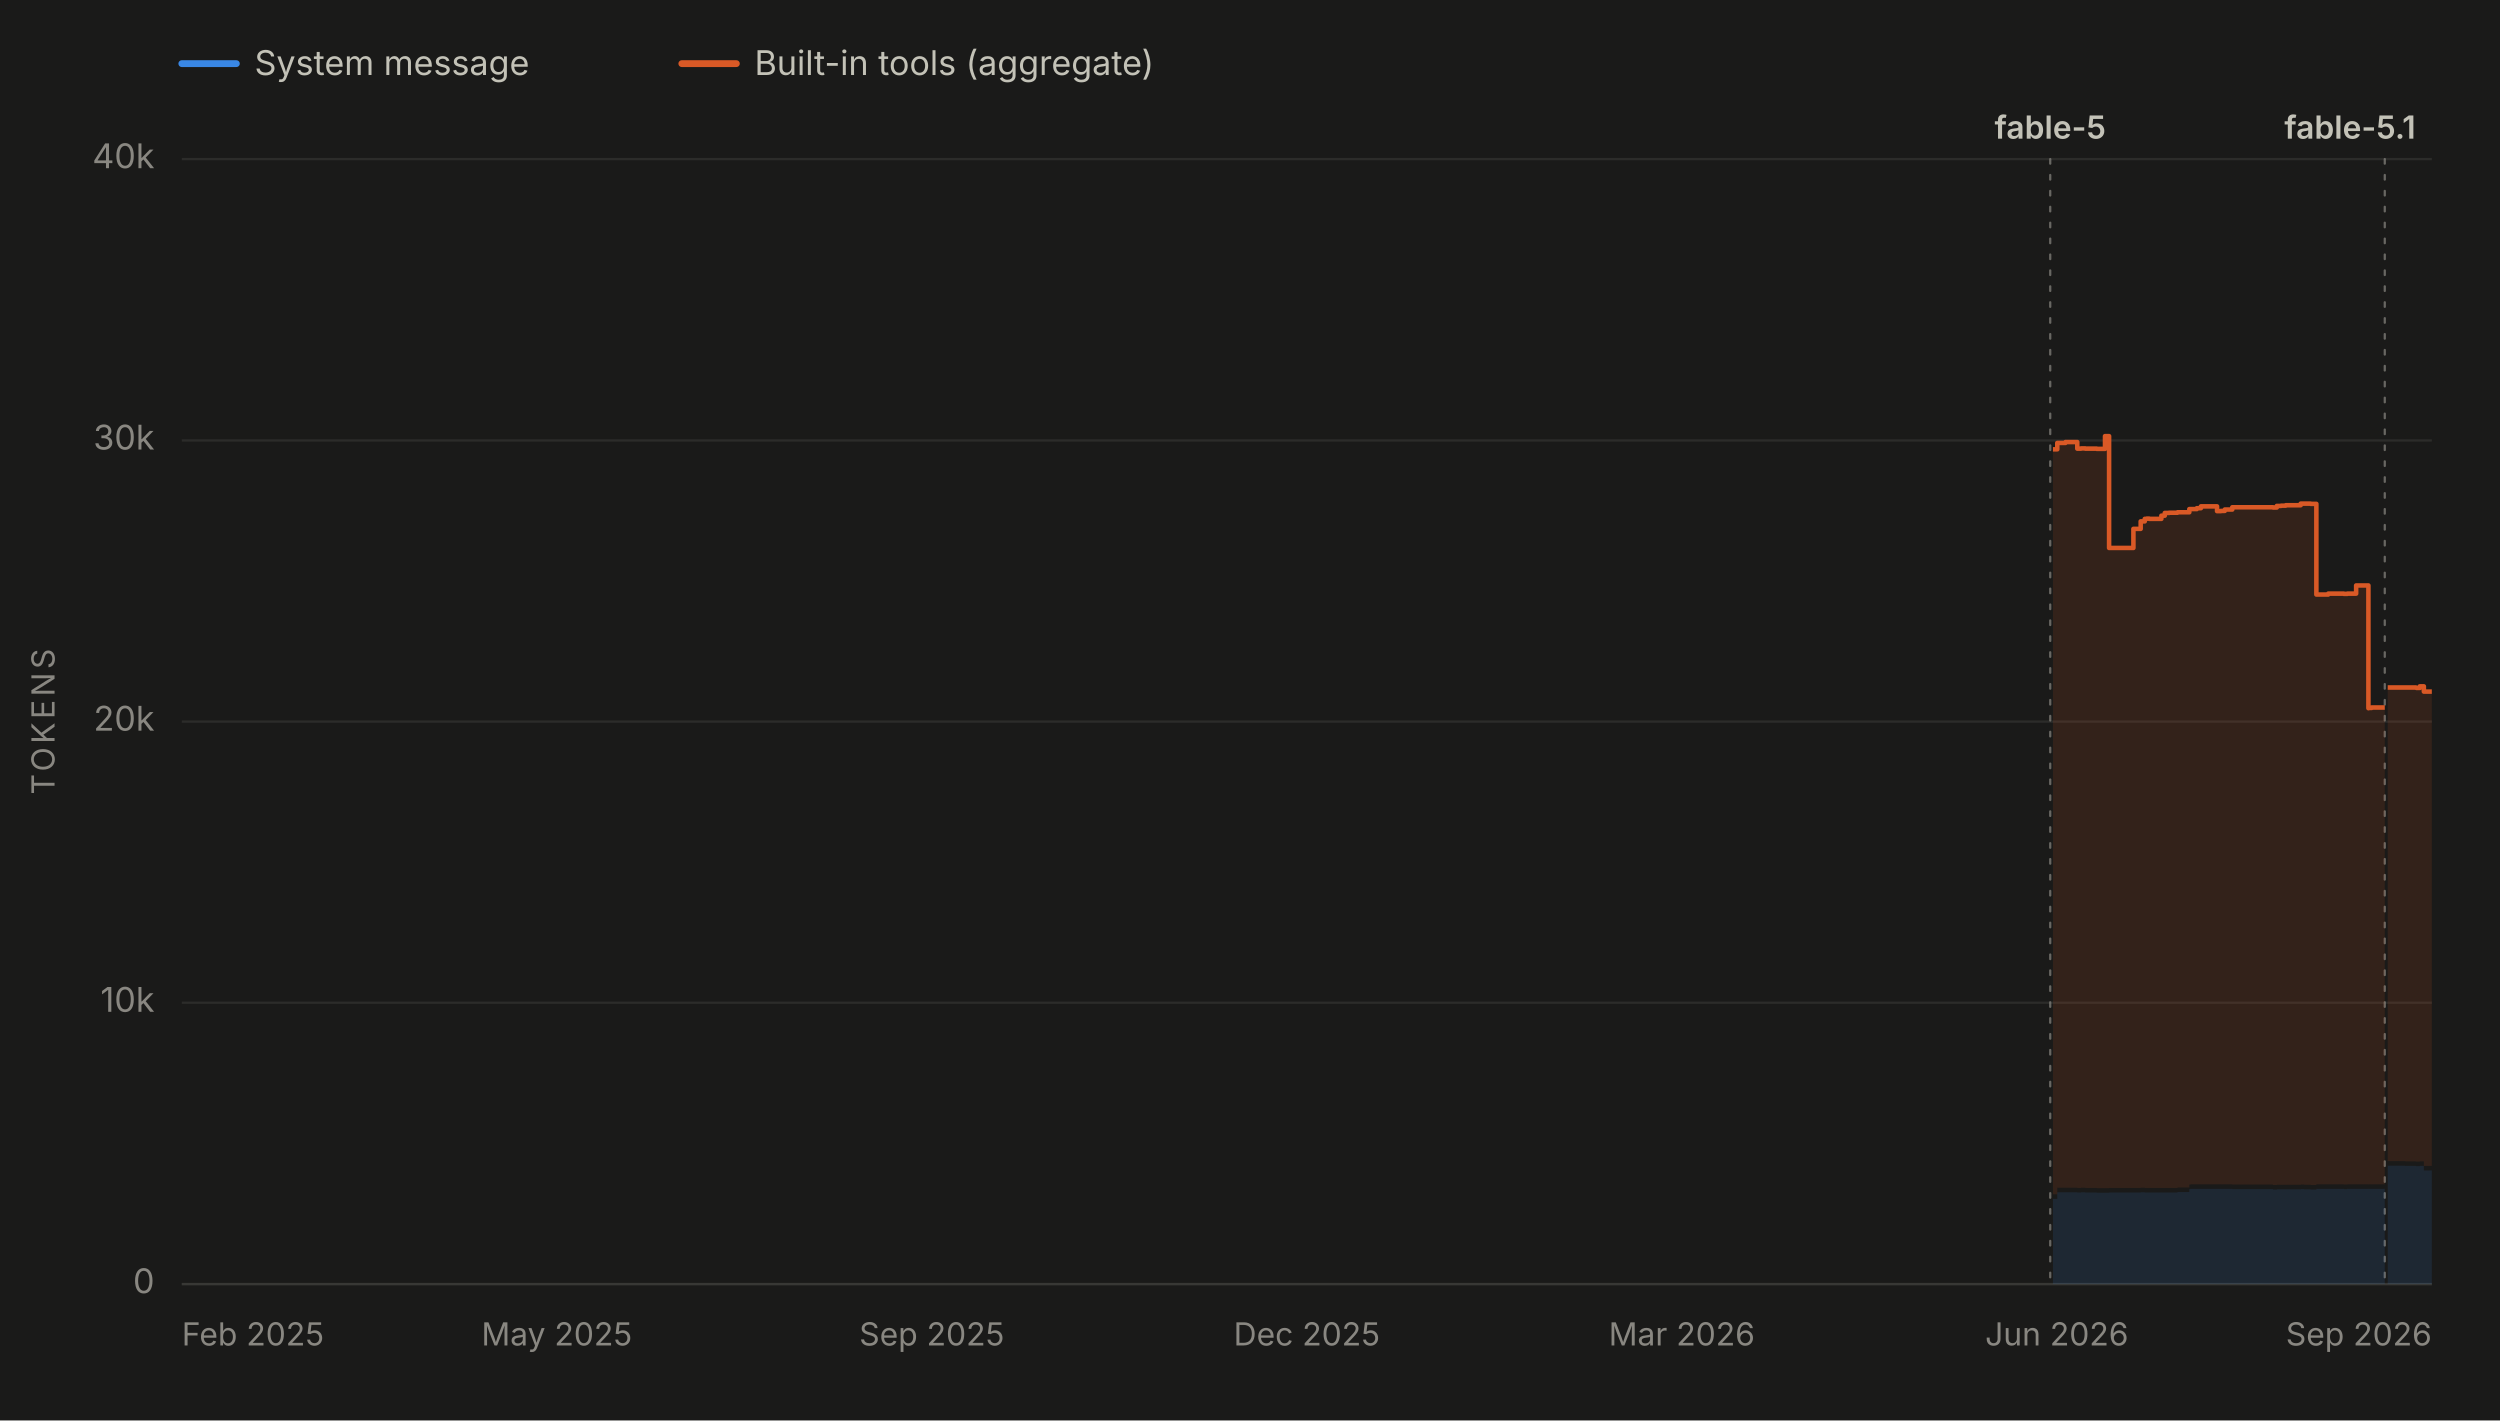
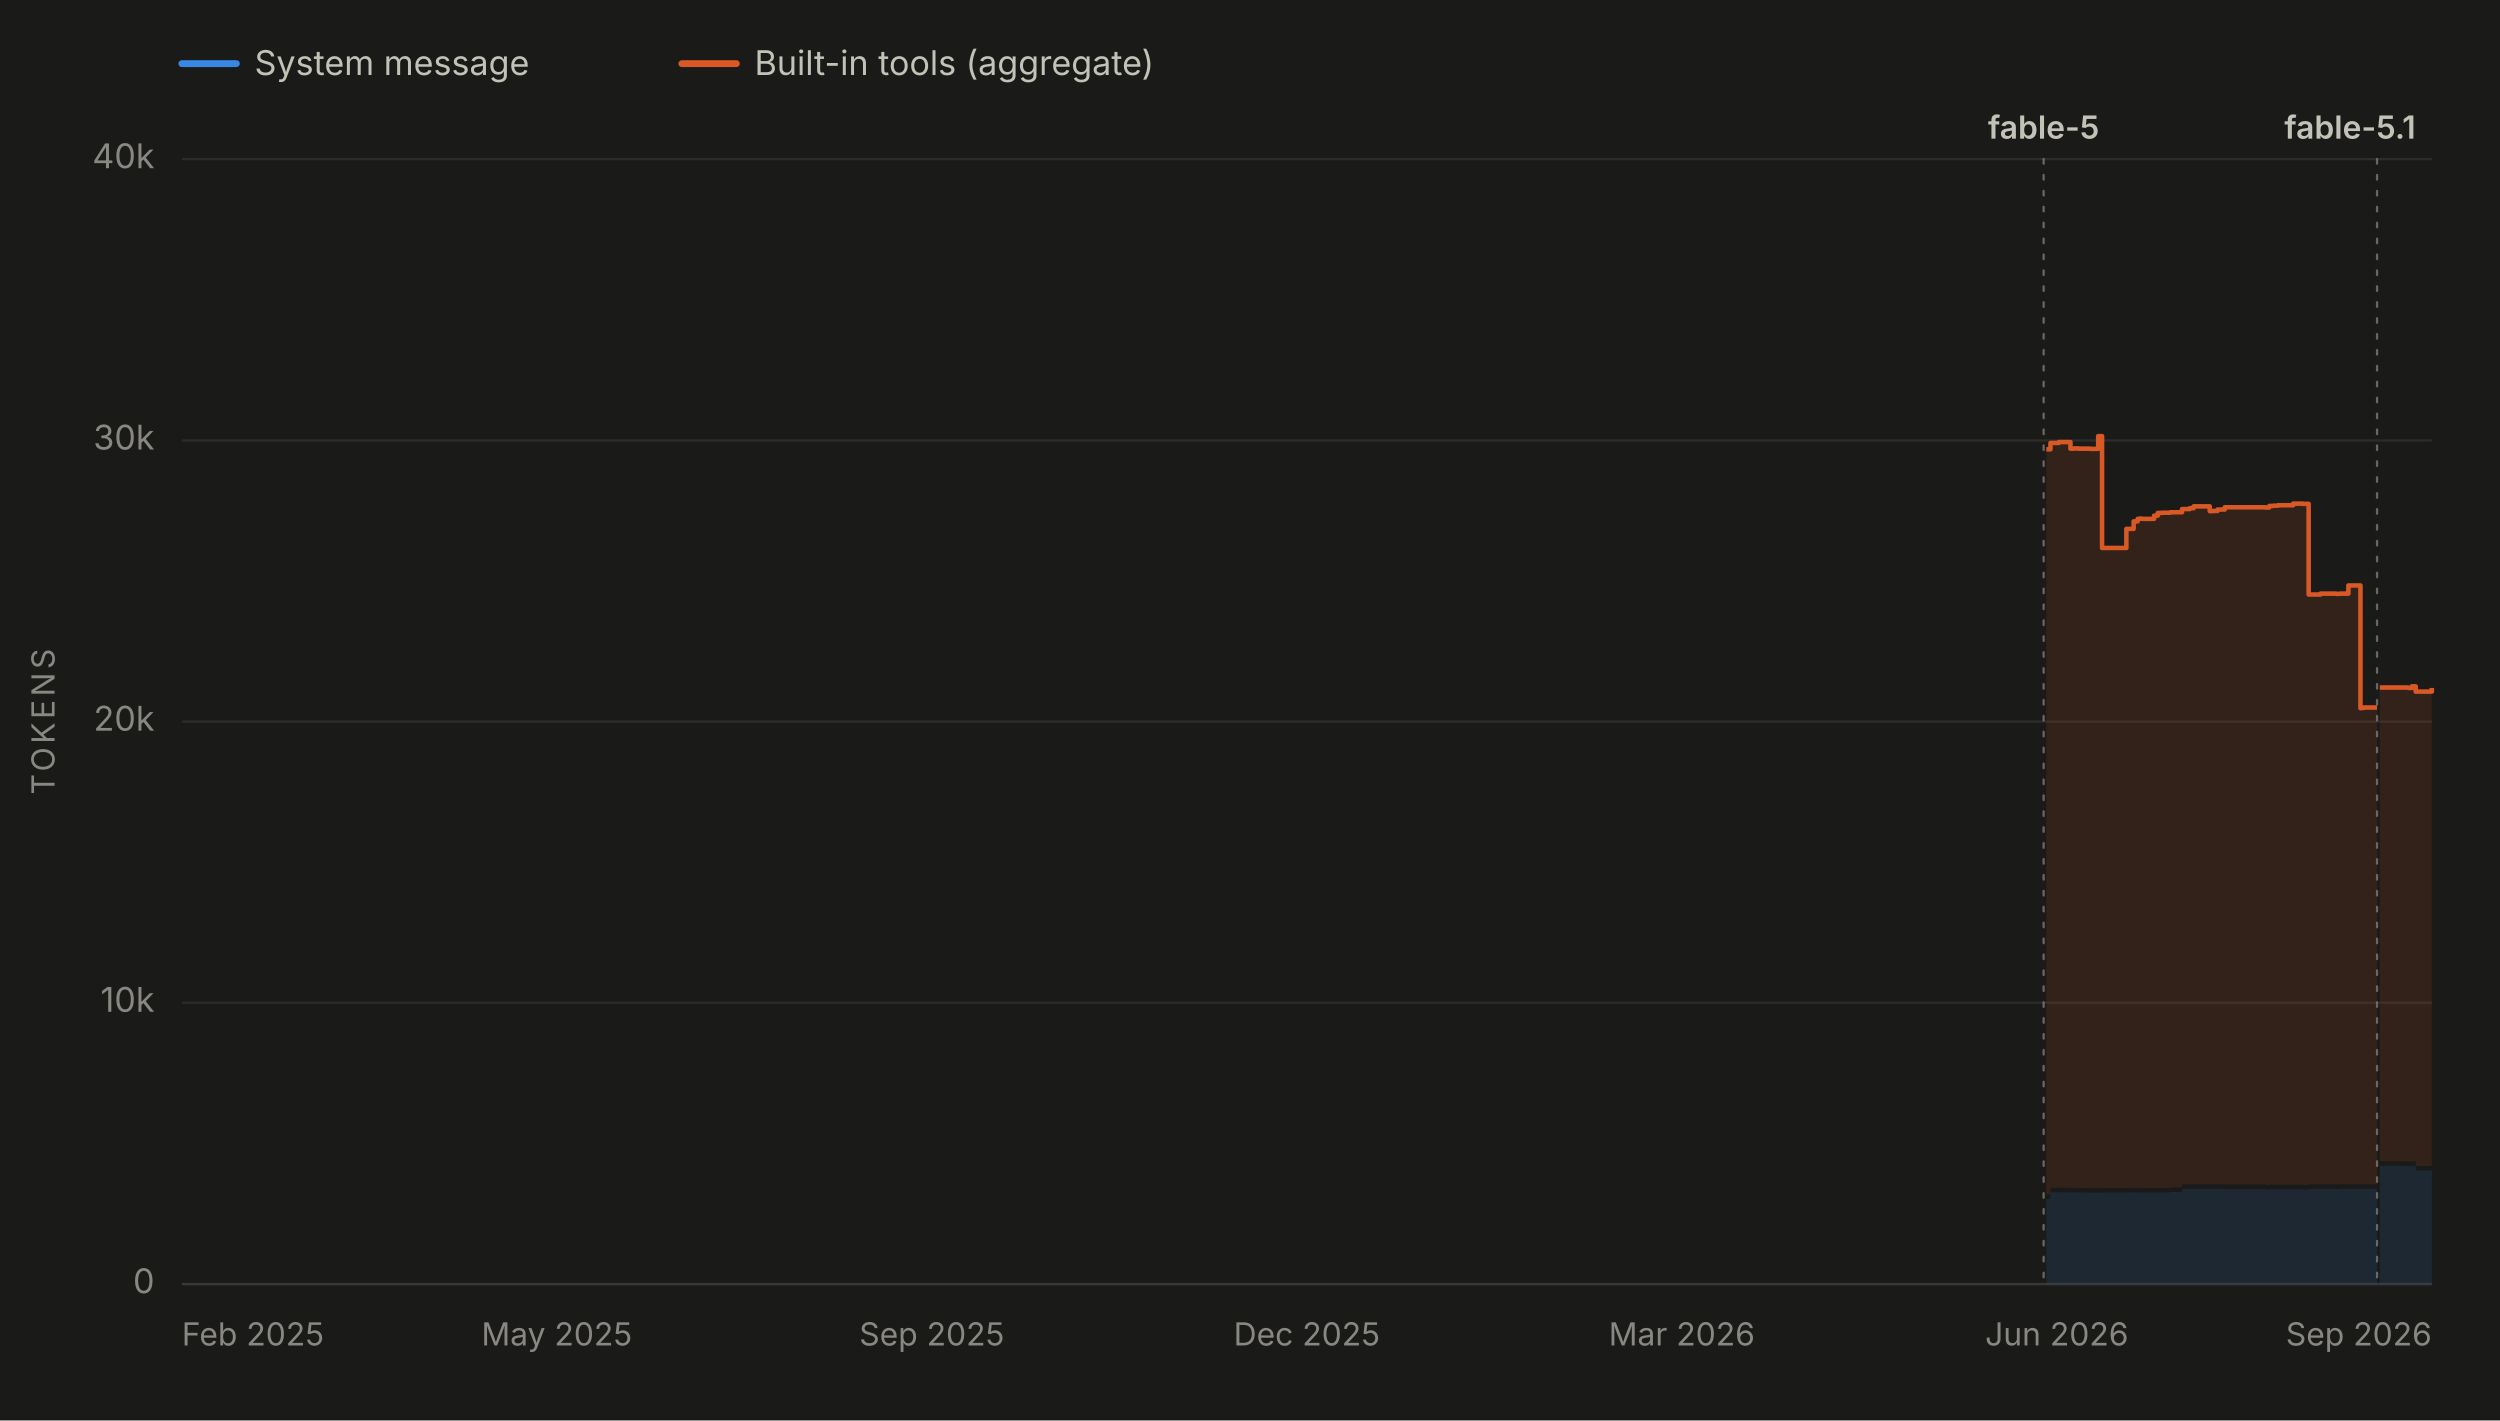
<svg xmlns="http://www.w3.org/2000/svg" viewBox="0 0 1100 625" width="1100" height="625" role="img" aria-labelledby="chartTitle chartDesc" font-family="system-ui, -apple-system, 'Segoe UI', sans-serif">
  <rect x="0" y="0" width="1100" height="625" fill="#1a1a19" />
  <line x1="80" y1="28" x2="104" y2="28" stroke="#3987e5" stroke-width="3" stroke-linecap="round" />
  <text x="112" y="33" font-size="15" fill="#c3c2b7">System message</text>
  <line x1="300" y1="28" x2="324" y2="28" stroke="#d95926" stroke-width="3" stroke-linecap="round" />
  <text x="332" y="33" font-size="15" fill="#c3c2b7">Built-in tools (aggregate)</text>
  <line x1="80" y1="565.0" x2="1070" y2="565.0" stroke="#2c2c2a" stroke-width="1" />
  <text x="68" y="569.0" font-size="15" fill="#898781" text-anchor="end">0</text>
  <line x1="80" y1="441.2" x2="1070" y2="441.2" stroke="#2c2c2a" stroke-width="1" />
  <text x="68" y="445.2" font-size="15" fill="#898781" text-anchor="end">10k</text>
  <line x1="80" y1="317.5" x2="1070" y2="317.5" stroke="#2c2c2a" stroke-width="1" />
  <text x="68" y="321.5" font-size="15" fill="#898781" text-anchor="end">20k</text>
  <line x1="80" y1="193.8" x2="1070" y2="193.8" stroke="#2c2c2a" stroke-width="1" />
  <text x="68" y="197.8" font-size="15" fill="#898781" text-anchor="end">30k</text>
  <line x1="80" y1="70.0" x2="1070" y2="70.0" stroke="#2c2c2a" stroke-width="1" />
  <text x="68" y="74.0" font-size="15" fill="#898781" text-anchor="end">40k</text>
  <text x="24" y="317.5" font-size="14" fill="#898781" text-anchor="middle" letter-spacing="1.5" transform="rotate(-90 24 317.5)">TOKENS</text>
  <line x1="80" y1="565" x2="1070" y2="565" stroke="#383835" stroke-width="1" />
  <text x="80.0" y="592" font-size="14" fill="#898781" text-anchor="start">Feb 2025</text>
  <text x="245.0" y="592" font-size="14" fill="#898781" text-anchor="middle">May 2025</text>
  <text x="410.0" y="592" font-size="14" fill="#898781" text-anchor="middle">Sep 2025</text>
  <text x="575.0" y="592" font-size="14" fill="#898781" text-anchor="middle">Dec 2025</text>
  <text x="740.0" y="592" font-size="14" fill="#898781" text-anchor="middle">Mar 2026</text>
  <text x="905.0" y="592" font-size="14" fill="#898781" text-anchor="middle">Jun 2026</text>
  <text x="1070.0" y="592" font-size="14" fill="#898781" text-anchor="end">Sep 2026</text>
  <g data-release-date="2026-06-09">
-     <line x1="902.1" y1="70" x2="902.1" y2="565" stroke="#898781" stroke-width="1" stroke-dasharray="2,5" stroke-linecap="round" opacity="0.7" />
-     <text x="902.1" y="61.0" font-size="14" font-weight="600" fill="#c3c2b7" text-anchor="middle">fable-5</text>
+     <line x1="899.2" y1="70" x2="899.2" y2="565" stroke="#898781" stroke-width="1" stroke-dasharray="2,5" stroke-linecap="round" opacity="0.7" />
+     <text x="899.2" y="61.0" font-size="14" font-weight="600" fill="#c3c2b7" text-anchor="middle">fable-5</text>
  </g>
  <g data-release-date="2026-09-01">
-     <line x1="1049.3" y1="70" x2="1049.3" y2="565" stroke="#898781" stroke-width="1" stroke-dasharray="2,5" stroke-linecap="round" opacity="0.7" />
+     <line x1="1045.9" y1="70" x2="1045.9" y2="565" stroke="#898781" stroke-width="1" stroke-dasharray="2,5" stroke-linecap="round" opacity="0.7" />
    <text x="1034.0" y="61.0" font-size="14" font-weight="600" fill="#c3c2b7" text-anchor="middle">fable-5.1</text>
  </g>
  <g data-selected-models="claude-fable-5">
-     <path d="M 903.3 565.0 L 903.3 527.5 L 905.2 527.5 L 905.2 524.6 L 905.8 524.6 L 905.8 524.6 L 907.3 524.6 L 907.3 524.6 L 907.6 524.6 L 907.6 524.6 L 908.8 524.6 L 908.8 524.6 L 909.2 524.6 L 909.2 524.6 L 914.0 524.6 L 914.0 524.7 L 915.7 524.7 L 915.7 524.6 L 917.5 524.6 L 917.5 524.7 L 919.5 524.7 L 919.5 524.7 L 919.7 524.7 L 919.7 524.7 L 922.6 524.7 L 922.6 524.8 L 926.2 524.8 L 926.2 524.8 L 928.0 524.8 L 928.0 524.7 L 929.5 524.7 L 929.5 524.7 L 929.8 524.7 L 929.8 524.7 L 931.6 524.7 L 931.6 524.7 L 933.3 524.7 L 933.3 524.7 L 938.7 524.7 L 938.7 524.7 L 939.9 524.7 L 939.9 524.7 L 941.9 524.7 L 941.9 524.6 L 943.7 524.6 L 943.7 524.7 L 944.5 524.7 L 944.5 524.7 L 945.7 524.7 L 945.7 524.7 L 951.0 524.7 L 951.0 524.7 L 952.5 524.7 L 952.5 524.7 L 953.0 524.7 L 953.0 524.7 L 954.4 524.7 L 954.4 524.7 L 956.0 524.7 L 956.0 524.7 L 958.1 524.7 L 958.1 524.5 L 963.3 524.5 L 963.3 523.2 L 963.8 523.2 L 963.8 523.1 L 964.9 523.1 L 964.9 523.1 L 966.6 523.1 L 966.6 523.1 L 968.4 523.1 L 968.4 523.1 L 970.4 523.1 L 970.4 523.1 L 970.5 523.1 L 970.5 523.1 L 972.3 523.1 L 972.3 523.1 L 975.5 523.1 L 975.5 523.1 L 977.2 523.1 L 977.2 523.1 L 978.9 523.1 L 978.9 523.1 L 982.2 523.1 L 982.2 523.2 L 982.7 523.2 L 982.7 523.2 L 1000.1 523.2 L 1000.1 523.4 L 1001.8 523.4 L 1001.8 523.3 L 1003.7 523.3 L 1003.7 523.3 L 1005.7 523.3 L 1005.7 523.3 L 1007.2 523.3 L 1007.2 523.3 L 1007.4 523.3 L 1007.4 523.3 L 1012.3 523.3 L 1012.3 523.2 L 1013.8 523.2 L 1013.8 523.3 L 1015.7 523.3 L 1015.7 523.3 L 1016.7 523.3 L 1016.7 523.4 L 1017.6 523.4 L 1017.6 523.4 L 1019.2 523.4 L 1019.2 523.1 L 1024.4 523.1 L 1024.4 523.1 L 1026.2 523.1 L 1026.2 523.1 L 1027.9 523.1 L 1027.9 523.1 L 1028.3 523.1 L 1028.3 523.1 L 1029.6 523.1 L 1029.6 523.1 L 1031.3 523.1 L 1031.3 523.2 L 1032.8 523.2 L 1032.8 523.1 L 1033.6 523.1 L 1033.6 523.1 L 1036.7 523.1 L 1036.7 523.1 L 1037.0 523.1 L 1037.0 523.1 L 1037.4 523.1 L 1037.4 523.1 L 1038.5 523.1 L 1038.5 523.1 L 1040.1 523.1 L 1040.1 523.1 L 1042.1 523.1 L 1042.1 523.2 L 1042.2 523.2 L 1042.2 523.1 L 1043.5 523.1 L 1043.5 523.1 L 1048.8 523.1 L 1048.8 523.1 L 1049.3 523.1 L 1049.3 523.1 L 1049.3 565.0 Z" fill="#3987e5" fill-opacity="0.13" stroke="none" />
+     <path d="M 900.4 565.0 L 900.4 527.5 L 902.2 527.5 L 902.2 524.6 L 902.8 524.6 L 902.8 524.6 L 904.3 524.6 L 904.3 524.6 L 904.6 524.6 L 904.6 524.6 L 905.9 524.6 L 905.9 524.6 L 906.2 524.6 L 906.2 524.6 L 911.0 524.6 L 911.0 524.7 L 912.7 524.7 L 912.7 524.6 L 914.5 524.6 L 914.5 524.7 L 916.5 524.7 L 916.5 524.7 L 916.6 524.7 L 916.6 524.7 L 919.6 524.7 L 919.6 524.8 L 923.2 524.8 L 923.2 524.8 L 924.9 524.8 L 924.9 524.7 L 926.4 524.7 L 926.4 524.7 L 926.8 524.7 L 926.8 524.7 L 928.5 524.7 L 928.5 524.7 L 930.2 524.7 L 930.2 524.7 L 935.6 524.7 L 935.6 524.7 L 936.8 524.7 L 936.8 524.7 L 938.8 524.7 L 938.8 524.6 L 940.6 524.6 L 940.6 524.7 L 941.4 524.7 L 941.4 524.7 L 942.6 524.7 L 942.6 524.7 L 947.8 524.7 L 947.8 524.7 L 949.4 524.7 L 949.4 524.7 L 949.8 524.7 L 949.8 524.7 L 951.2 524.7 L 951.2 524.7 L 952.9 524.7 L 952.9 524.7 L 954.9 524.7 L 954.9 524.5 L 960.1 524.5 L 960.1 523.2 L 960.6 523.2 L 960.6 523.1 L 961.7 523.1 L 961.7 523.1 L 963.5 523.1 L 963.5 523.1 L 965.2 523.1 L 965.2 523.1 L 967.2 523.1 L 967.2 523.1 L 967.3 523.1 L 967.3 523.1 L 969.1 523.1 L 969.1 523.1 L 972.3 523.1 L 972.3 523.1 L 974.0 523.1 L 974.0 523.1 L 975.7 523.1 L 975.7 523.1 L 978.9 523.1 L 978.9 523.2 L 979.4 523.2 L 979.4 523.2 L 996.8 523.2 L 996.8 523.4 L 998.5 523.4 L 998.5 523.3 L 1000.4 523.3 L 1000.4 523.3 L 1002.3 523.3 L 1002.3 523.3 L 1003.9 523.3 L 1003.9 523.3 L 1004.1 523.3 L 1004.1 523.3 L 1009.0 523.3 L 1009.0 523.2 L 1010.5 523.2 L 1010.5 523.3 L 1012.4 523.3 L 1012.4 523.3 L 1013.3 523.3 L 1013.3 523.4 L 1014.3 523.4 L 1014.3 523.4 L 1015.8 523.4 L 1015.8 523.1 L 1021.0 523.1 L 1021.0 523.1 L 1022.8 523.1 L 1022.8 523.1 L 1024.5 523.1 L 1024.5 523.1 L 1024.9 523.1 L 1024.9 523.1 L 1026.2 523.1 L 1026.2 523.1 L 1027.9 523.1 L 1027.9 523.2 L 1029.4 523.2 L 1029.4 523.1 L 1030.1 523.1 L 1030.1 523.1 L 1033.3 523.1 L 1033.3 523.1 L 1033.6 523.1 L 1033.6 523.1 L 1034.0 523.1 L 1034.0 523.1 L 1035.0 523.1 L 1035.0 523.1 L 1036.7 523.1 L 1036.7 523.1 L 1038.6 523.1 L 1038.6 523.2 L 1038.8 523.2 L 1038.8 523.1 L 1040.0 523.1 L 1040.0 523.1 L 1045.4 523.1 L 1045.4 523.1 L 1045.9 523.1 L 1045.9 523.1 L 1045.9 565.0 Z" fill="#3987e5" fill-opacity="0.13" stroke="none" />
  </g>
  <g data-selected-models="claude-fable-5-1">
-     <path d="M 1050.6 565.0 L 1050.6 512.9 L 1051.0 512.9 L 1051.0 512.9 L 1052.7 512.9 L 1052.7 512.9 L 1054.5 512.9 L 1054.5 512.9 L 1055.9 512.9 L 1055.9 512.9 L 1058.3 512.9 L 1058.3 513.0 L 1063.0 513.0 L 1063.0 513.1 L 1063.3 513.1 L 1063.3 513.1 L 1064.7 513.1 L 1064.7 513.0 L 1066.5 513.0 L 1066.5 515.0 L 1068.2 515.0 L 1068.2 515.0 L 1070.0 515.0 L 1070.0 515.0 L 1070.0 565.0 Z" fill="#3987e5" fill-opacity="0.13" stroke="none" />
+     <path d="M 1047.1 565.0 L 1047.1 512.9 L 1047.5 512.9 L 1047.5 512.9 L 1049.2 512.9 L 1049.2 512.9 L 1051.0 512.9 L 1051.0 512.9 L 1052.4 512.9 L 1052.4 512.9 L 1054.7 512.9 L 1054.7 513.0 L 1059.5 513.0 L 1059.5 513.1 L 1059.8 513.1 L 1059.8 513.1 L 1061.2 513.1 L 1061.2 513.0 L 1062.9 513.0 L 1062.9 515.0 L 1064.6 515.0 L 1064.6 515.0 L 1066.4 515.0 L 1066.4 515.0 L 1070.0 515.0 L 1070.0 515.3 L 1070.0 565.0 Z" fill="#3987e5" fill-opacity="0.13" stroke="none" />
  </g>
  <g data-selected-models="claude-fable-5">
-     <path d="M 903.3 525.5 L 903.3 197.7 L 905.2 197.7 L 905.2 194.9 L 905.8 194.9 L 905.8 194.9 L 907.3 194.9 L 907.3 194.9 L 907.6 194.9 L 907.6 194.9 L 908.8 194.9 L 908.8 194.5 L 909.2 194.5 L 909.2 194.5 L 914.0 194.5 L 914.0 197.4 L 915.7 197.4 L 915.7 197.3 L 917.5 197.3 L 917.5 197.4 L 919.5 197.4 L 919.5 197.4 L 919.7 197.4 L 919.7 197.4 L 922.6 197.4 L 922.6 197.5 L 926.2 197.5 L 926.2 191.9 L 928.0 191.9 L 928.0 241.1 L 929.5 241.1 L 929.5 241.1 L 929.8 241.1 L 929.8 241.1 L 931.6 241.1 L 931.6 241.1 L 933.3 241.1 L 933.3 241.1 L 938.7 241.1 L 938.7 232.7 L 939.9 232.7 L 939.9 232.7 L 941.9 232.7 L 941.9 229.4 L 943.7 229.4 L 943.7 228.3 L 944.5 228.3 L 944.5 228.2 L 945.7 228.2 L 945.7 228.3 L 951.0 228.3 L 951.0 226.9 L 952.5 226.9 L 952.5 225.7 L 953.0 225.7 L 953.0 225.7 L 954.4 225.7 L 954.4 225.6 L 956.0 225.6 L 956.0 225.6 L 958.1 225.6 L 958.1 225.4 L 963.3 225.4 L 963.3 224.0 L 963.8 224.0 L 963.8 224.0 L 964.9 224.0 L 964.9 224.0 L 966.6 224.0 L 966.6 223.6 L 968.4 223.6 L 968.4 222.8 L 970.4 222.8 L 970.4 222.8 L 970.5 222.8 L 970.5 222.8 L 972.3 222.8 L 972.3 222.8 L 975.5 222.8 L 975.5 224.9 L 977.2 224.9 L 977.2 224.8 L 978.9 224.8 L 978.9 224.2 L 982.2 224.2 L 982.2 223.2 L 982.7 223.2 L 982.7 223.2 L 1000.1 223.2 L 1000.1 223.3 L 1001.8 223.3 L 1001.8 222.6 L 1003.7 222.6 L 1003.7 222.5 L 1005.7 222.5 L 1005.7 222.3 L 1007.2 222.3 L 1007.2 222.3 L 1007.4 222.3 L 1007.4 222.3 L 1012.3 222.3 L 1012.3 221.6 L 1013.8 221.6 L 1013.8 221.6 L 1015.7 221.6 L 1015.7 221.6 L 1016.7 221.6 L 1016.7 221.7 L 1017.6 221.7 L 1017.6 221.7 L 1019.2 221.7 L 1019.2 261.6 L 1024.4 261.6 L 1024.4 261.2 L 1026.2 261.2 L 1026.2 261.2 L 1027.9 261.2 L 1027.9 261.2 L 1028.3 261.2 L 1028.3 261.2 L 1029.6 261.2 L 1029.6 261.2 L 1031.3 261.2 L 1031.3 261.3 L 1032.8 261.3 L 1032.8 261.2 L 1033.6 261.2 L 1033.6 261.2 L 1036.7 261.2 L 1036.7 257.6 L 1037.0 257.6 L 1037.0 257.6 L 1037.4 257.6 L 1037.4 257.6 L 1038.5 257.6 L 1038.5 257.6 L 1040.1 257.6 L 1040.1 257.6 L 1042.1 257.6 L 1042.1 311.6 L 1042.2 311.6 L 1042.2 311.5 L 1043.5 311.5 L 1043.5 311.3 L 1048.8 311.3 L 1048.8 311.3 L 1049.3 311.3 L 1049.3 311.3 L 1049.3 521.1 L 1049.3 521.1 L 1048.8 521.1 L 1048.8 521.1 L 1043.5 521.1 L 1043.5 521.1 L 1042.2 521.1 L 1042.2 521.2 L 1042.1 521.2 L 1042.1 521.1 L 1040.1 521.1 L 1040.1 521.1 L 1038.5 521.1 L 1038.5 521.1 L 1037.4 521.1 L 1037.4 521.1 L 1037.0 521.1 L 1037.0 521.1 L 1036.7 521.1 L 1036.7 521.1 L 1033.6 521.1 L 1033.6 521.1 L 1032.8 521.1 L 1032.8 521.2 L 1031.3 521.2 L 1031.3 521.1 L 1029.6 521.1 L 1029.6 521.1 L 1028.3 521.1 L 1028.3 521.1 L 1027.9 521.1 L 1027.9 521.1 L 1026.2 521.1 L 1026.2 521.1 L 1024.4 521.1 L 1024.4 521.1 L 1019.2 521.1 L 1019.2 521.4 L 1017.6 521.4 L 1017.6 521.4 L 1016.7 521.4 L 1016.7 521.3 L 1015.7 521.3 L 1015.7 521.3 L 1013.8 521.3 L 1013.8 521.2 L 1012.3 521.2 L 1012.3 521.3 L 1007.4 521.3 L 1007.4 521.3 L 1007.2 521.3 L 1007.2 521.3 L 1005.7 521.3 L 1005.7 521.3 L 1003.7 521.3 L 1003.7 521.3 L 1001.8 521.3 L 1001.8 521.4 L 1000.1 521.4 L 1000.1 521.2 L 982.7 521.2 L 982.7 521.2 L 982.2 521.2 L 982.2 521.1 L 978.9 521.1 L 978.9 521.1 L 977.2 521.1 L 977.2 521.1 L 975.5 521.1 L 975.5 521.1 L 972.3 521.1 L 972.3 521.1 L 970.5 521.1 L 970.5 521.1 L 970.4 521.1 L 970.4 521.1 L 968.4 521.1 L 968.4 521.1 L 966.6 521.1 L 966.6 521.1 L 964.9 521.1 L 964.9 521.1 L 963.8 521.1 L 963.8 521.2 L 963.3 521.2 L 963.3 522.5 L 958.1 522.5 L 958.1 522.7 L 956.0 522.7 L 956.0 522.7 L 954.4 522.7 L 954.4 522.7 L 953.0 522.7 L 953.0 522.7 L 952.5 522.7 L 952.5 522.7 L 951.0 522.7 L 951.0 522.7 L 945.7 522.7 L 945.7 522.7 L 944.5 522.7 L 944.5 522.7 L 943.7 522.7 L 943.7 522.6 L 941.9 522.6 L 941.9 522.7 L 939.9 522.7 L 939.9 522.7 L 938.7 522.7 L 938.7 522.7 L 933.3 522.7 L 933.3 522.7 L 931.6 522.7 L 931.6 522.7 L 929.8 522.7 L 929.8 522.7 L 929.5 522.7 L 929.5 522.7 L 928.0 522.7 L 928.0 522.8 L 926.2 522.8 L 926.2 522.8 L 922.6 522.8 L 922.6 522.7 L 919.7 522.7 L 919.7 522.7 L 919.5 522.7 L 919.5 522.7 L 917.5 522.7 L 917.5 522.6 L 915.7 522.6 L 915.7 522.7 L 914.0 522.7 L 914.0 522.6 L 909.2 522.6 L 909.2 522.6 L 908.8 522.6 L 908.8 522.6 L 907.6 522.6 L 907.6 522.6 L 907.3 522.6 L 907.3 522.6 L 905.8 522.6 L 905.8 522.6 L 905.2 522.6 L 905.2 525.5 L 903.3 525.5 Z" fill="#d95926" fill-opacity="0.13" stroke="none" />
-     <path d="M 903.3 197.7 L 905.2 197.7 L 905.2 194.9 L 905.8 194.9 L 905.8 194.9 L 907.3 194.9 L 907.3 194.9 L 907.6 194.9 L 907.6 194.9 L 908.8 194.9 L 908.8 194.5 L 909.2 194.5 L 909.2 194.5 L 914.0 194.5 L 914.0 197.4 L 915.7 197.4 L 915.7 197.3 L 917.5 197.3 L 917.5 197.4 L 919.5 197.4 L 919.5 197.4 L 919.7 197.4 L 919.7 197.4 L 922.6 197.4 L 922.6 197.5 L 926.2 197.5 L 926.2 191.9 L 928.0 191.9 L 928.0 241.1 L 929.5 241.1 L 929.5 241.1 L 929.8 241.1 L 929.8 241.1 L 931.6 241.1 L 931.6 241.1 L 933.3 241.1 L 933.3 241.1 L 938.7 241.1 L 938.7 232.7 L 939.9 232.7 L 939.9 232.7 L 941.9 232.7 L 941.9 229.4 L 943.7 229.4 L 943.7 228.3 L 944.5 228.3 L 944.5 228.2 L 945.7 228.2 L 945.7 228.3 L 951.0 228.3 L 951.0 226.9 L 952.5 226.9 L 952.5 225.7 L 953.0 225.7 L 953.0 225.7 L 954.4 225.7 L 954.4 225.6 L 956.0 225.6 L 956.0 225.6 L 958.1 225.6 L 958.1 225.4 L 963.3 225.4 L 963.3 224.0 L 963.8 224.0 L 963.8 224.0 L 964.9 224.0 L 964.9 224.0 L 966.6 224.0 L 966.6 223.6 L 968.4 223.6 L 968.4 222.8 L 970.4 222.8 L 970.4 222.8 L 970.5 222.8 L 970.5 222.8 L 972.3 222.8 L 972.3 222.8 L 975.5 222.8 L 975.5 224.9 L 977.2 224.9 L 977.2 224.8 L 978.9 224.8 L 978.9 224.2 L 982.2 224.2 L 982.2 223.2 L 982.7 223.2 L 982.7 223.2 L 1000.1 223.2 L 1000.1 223.3 L 1001.8 223.3 L 1001.8 222.6 L 1003.7 222.6 L 1003.7 222.5 L 1005.7 222.5 L 1005.7 222.3 L 1007.2 222.3 L 1007.2 222.3 L 1007.4 222.3 L 1007.4 222.3 L 1012.3 222.3 L 1012.3 221.6 L 1013.8 221.6 L 1013.8 221.6 L 1015.7 221.6 L 1015.7 221.6 L 1016.7 221.6 L 1016.7 221.7 L 1017.6 221.7 L 1017.6 221.7 L 1019.2 221.7 L 1019.2 261.6 L 1024.4 261.6 L 1024.4 261.2 L 1026.2 261.2 L 1026.2 261.2 L 1027.9 261.2 L 1027.9 261.2 L 1028.3 261.2 L 1028.3 261.2 L 1029.6 261.2 L 1029.6 261.2 L 1031.3 261.2 L 1031.3 261.3 L 1032.8 261.3 L 1032.8 261.2 L 1033.6 261.2 L 1033.6 261.2 L 1036.7 261.2 L 1036.7 257.6 L 1037.0 257.6 L 1037.0 257.6 L 1037.4 257.6 L 1037.4 257.6 L 1038.5 257.6 L 1038.5 257.6 L 1040.1 257.6 L 1040.1 257.6 L 1042.1 257.6 L 1042.1 311.6 L 1042.2 311.6 L 1042.2 311.5 L 1043.5 311.5 L 1043.5 311.3 L 1048.8 311.3 L 1048.8 311.3 L 1049.3 311.3 L 1049.3 311.3" fill="none" stroke="#d95926" stroke-width="2" stroke-linejoin="round" />
+     <path d="M 900.4 525.5 L 900.4 197.7 L 902.2 197.7 L 902.2 194.9 L 902.8 194.9 L 902.8 194.9 L 904.3 194.9 L 904.3 194.9 L 904.6 194.9 L 904.6 194.9 L 905.9 194.9 L 905.9 194.5 L 906.2 194.5 L 906.2 194.5 L 911.0 194.5 L 911.0 197.4 L 912.7 197.4 L 912.7 197.3 L 914.5 197.3 L 914.5 197.4 L 916.5 197.4 L 916.5 197.4 L 916.6 197.4 L 916.6 197.4 L 919.6 197.4 L 919.6 197.5 L 923.2 197.5 L 923.2 191.9 L 924.9 191.9 L 924.9 241.1 L 926.4 241.1 L 926.4 241.1 L 926.8 241.1 L 926.8 241.1 L 928.5 241.1 L 928.5 241.1 L 930.2 241.1 L 930.2 241.1 L 935.6 241.1 L 935.6 232.7 L 936.8 232.7 L 936.8 232.7 L 938.8 232.7 L 938.8 229.4 L 940.6 229.4 L 940.6 228.3 L 941.4 228.3 L 941.4 228.2 L 942.6 228.2 L 942.6 228.3 L 947.8 228.3 L 947.8 226.9 L 949.4 226.9 L 949.4 225.7 L 949.8 225.7 L 949.8 225.7 L 951.2 225.7 L 951.2 225.6 L 952.9 225.6 L 952.9 225.6 L 954.9 225.6 L 954.9 225.4 L 960.1 225.4 L 960.1 224.0 L 960.6 224.0 L 960.6 224.0 L 961.7 224.0 L 961.7 224.0 L 963.5 224.0 L 963.5 223.6 L 965.2 223.6 L 965.2 222.8 L 967.2 222.8 L 967.2 222.8 L 967.3 222.8 L 967.3 222.8 L 969.1 222.8 L 969.1 222.8 L 972.3 222.8 L 972.3 224.9 L 974.0 224.9 L 974.0 224.8 L 975.7 224.8 L 975.7 224.2 L 978.9 224.2 L 978.9 223.2 L 979.4 223.2 L 979.4 223.2 L 996.8 223.2 L 996.8 223.3 L 998.5 223.3 L 998.5 222.6 L 1000.4 222.6 L 1000.4 222.5 L 1002.3 222.5 L 1002.3 222.3 L 1003.9 222.3 L 1003.9 222.3 L 1004.1 222.3 L 1004.1 222.3 L 1009.0 222.3 L 1009.0 221.6 L 1010.5 221.6 L 1010.5 221.6 L 1012.4 221.6 L 1012.4 221.6 L 1013.3 221.6 L 1013.3 221.7 L 1014.3 221.7 L 1014.3 221.7 L 1015.8 221.7 L 1015.8 261.6 L 1021.0 261.6 L 1021.0 261.2 L 1022.8 261.2 L 1022.8 261.2 L 1024.5 261.2 L 1024.5 261.2 L 1024.9 261.2 L 1024.9 261.2 L 1026.2 261.2 L 1026.2 261.2 L 1027.9 261.2 L 1027.9 261.3 L 1029.4 261.3 L 1029.4 261.2 L 1030.1 261.2 L 1030.1 261.2 L 1033.3 261.2 L 1033.3 257.6 L 1033.6 257.6 L 1033.6 257.6 L 1034.0 257.6 L 1034.0 257.6 L 1035.0 257.6 L 1035.0 257.6 L 1036.7 257.6 L 1036.7 257.6 L 1038.6 257.6 L 1038.6 311.6 L 1038.8 311.6 L 1038.8 311.5 L 1040.0 311.5 L 1040.0 311.3 L 1045.4 311.3 L 1045.4 311.3 L 1045.9 311.3 L 1045.9 311.3 L 1045.9 521.1 L 1045.9 521.1 L 1045.4 521.1 L 1045.4 521.1 L 1040.0 521.1 L 1040.0 521.1 L 1038.8 521.1 L 1038.8 521.2 L 1038.6 521.2 L 1038.6 521.1 L 1036.7 521.1 L 1036.7 521.1 L 1035.0 521.1 L 1035.0 521.1 L 1034.0 521.1 L 1034.0 521.1 L 1033.6 521.1 L 1033.6 521.1 L 1033.3 521.1 L 1033.3 521.1 L 1030.1 521.1 L 1030.1 521.1 L 1029.4 521.1 L 1029.4 521.2 L 1027.9 521.2 L 1027.9 521.1 L 1026.2 521.1 L 1026.2 521.1 L 1024.9 521.1 L 1024.9 521.1 L 1024.5 521.1 L 1024.5 521.1 L 1022.8 521.1 L 1022.8 521.1 L 1021.0 521.1 L 1021.0 521.1 L 1015.8 521.1 L 1015.8 521.4 L 1014.3 521.4 L 1014.3 521.4 L 1013.3 521.4 L 1013.3 521.3 L 1012.4 521.3 L 1012.4 521.3 L 1010.5 521.3 L 1010.5 521.2 L 1009.0 521.2 L 1009.0 521.3 L 1004.1 521.3 L 1004.1 521.3 L 1003.9 521.3 L 1003.9 521.3 L 1002.3 521.3 L 1002.3 521.3 L 1000.4 521.3 L 1000.4 521.3 L 998.5 521.3 L 998.5 521.4 L 996.8 521.4 L 996.8 521.2 L 979.4 521.2 L 979.4 521.2 L 978.9 521.2 L 978.9 521.1 L 975.7 521.1 L 975.7 521.1 L 974.0 521.1 L 974.0 521.1 L 972.3 521.1 L 972.3 521.1 L 969.1 521.1 L 969.1 521.1 L 967.3 521.1 L 967.3 521.1 L 967.2 521.1 L 967.2 521.1 L 965.2 521.1 L 965.2 521.1 L 963.5 521.1 L 963.5 521.1 L 961.7 521.1 L 961.7 521.1 L 960.6 521.1 L 960.6 521.2 L 960.1 521.2 L 960.1 522.5 L 954.9 522.5 L 954.9 522.7 L 952.9 522.7 L 952.9 522.7 L 951.2 522.7 L 951.2 522.7 L 949.8 522.7 L 949.8 522.7 L 949.4 522.7 L 949.4 522.7 L 947.8 522.7 L 947.8 522.7 L 942.6 522.7 L 942.6 522.7 L 941.4 522.7 L 941.4 522.7 L 940.6 522.7 L 940.6 522.6 L 938.8 522.6 L 938.8 522.7 L 936.8 522.7 L 936.8 522.7 L 935.6 522.7 L 935.6 522.7 L 930.2 522.7 L 930.2 522.7 L 928.5 522.7 L 928.5 522.7 L 926.8 522.7 L 926.8 522.7 L 926.4 522.7 L 926.4 522.7 L 924.9 522.7 L 924.9 522.8 L 923.2 522.8 L 923.2 522.8 L 919.6 522.8 L 919.6 522.7 L 916.6 522.7 L 916.6 522.7 L 916.5 522.7 L 916.5 522.7 L 914.5 522.7 L 914.5 522.6 L 912.7 522.6 L 912.7 522.7 L 911.0 522.7 L 911.0 522.6 L 906.2 522.6 L 906.2 522.6 L 905.9 522.6 L 905.9 522.6 L 904.6 522.6 L 904.6 522.6 L 904.3 522.6 L 904.3 522.6 L 902.8 522.6 L 902.8 522.6 L 902.2 522.6 L 902.2 525.5 L 900.4 525.5 Z" fill="#d95926" fill-opacity="0.13" stroke="none" />
+     <path d="M 900.4 197.7 L 902.2 197.7 L 902.2 194.9 L 902.8 194.9 L 902.8 194.9 L 904.3 194.9 L 904.3 194.9 L 904.6 194.9 L 904.6 194.9 L 905.9 194.9 L 905.9 194.5 L 906.2 194.5 L 906.2 194.5 L 911.0 194.5 L 911.0 197.4 L 912.7 197.4 L 912.7 197.3 L 914.5 197.3 L 914.5 197.4 L 916.5 197.4 L 916.5 197.4 L 916.6 197.4 L 916.6 197.4 L 919.6 197.4 L 919.6 197.5 L 923.2 197.5 L 923.2 191.9 L 924.9 191.9 L 924.9 241.1 L 926.4 241.1 L 926.4 241.1 L 926.8 241.1 L 926.8 241.1 L 928.5 241.1 L 928.5 241.1 L 930.2 241.1 L 930.2 241.1 L 935.6 241.1 L 935.6 232.7 L 936.8 232.7 L 936.8 232.7 L 938.8 232.7 L 938.8 229.4 L 940.6 229.4 L 940.6 228.3 L 941.4 228.3 L 941.4 228.2 L 942.6 228.2 L 942.6 228.3 L 947.8 228.3 L 947.8 226.9 L 949.4 226.9 L 949.4 225.7 L 949.8 225.7 L 949.8 225.7 L 951.2 225.7 L 951.2 225.6 L 952.9 225.6 L 952.9 225.6 L 954.9 225.6 L 954.9 225.4 L 960.1 225.4 L 960.1 224.0 L 960.6 224.0 L 960.6 224.0 L 961.7 224.0 L 961.7 224.0 L 963.5 224.0 L 963.5 223.6 L 965.2 223.6 L 965.2 222.8 L 967.2 222.8 L 967.2 222.8 L 967.3 222.8 L 967.3 222.8 L 969.1 222.8 L 969.1 222.8 L 972.3 222.8 L 972.3 224.9 L 974.0 224.9 L 974.0 224.8 L 975.7 224.8 L 975.7 224.2 L 978.9 224.2 L 978.9 223.2 L 979.4 223.2 L 979.4 223.2 L 996.8 223.2 L 996.8 223.3 L 998.5 223.3 L 998.5 222.6 L 1000.4 222.6 L 1000.4 222.5 L 1002.3 222.5 L 1002.3 222.3 L 1003.9 222.3 L 1003.9 222.3 L 1004.1 222.3 L 1004.1 222.3 L 1009.0 222.3 L 1009.0 221.6 L 1010.5 221.6 L 1010.5 221.6 L 1012.4 221.6 L 1012.4 221.6 L 1013.3 221.6 L 1013.3 221.7 L 1014.3 221.7 L 1014.3 221.7 L 1015.8 221.7 L 1015.8 261.6 L 1021.0 261.6 L 1021.0 261.2 L 1022.8 261.2 L 1022.8 261.2 L 1024.5 261.2 L 1024.5 261.2 L 1024.9 261.2 L 1024.9 261.2 L 1026.2 261.2 L 1026.2 261.2 L 1027.9 261.2 L 1027.9 261.3 L 1029.4 261.3 L 1029.4 261.2 L 1030.1 261.2 L 1030.1 261.2 L 1033.3 261.2 L 1033.3 257.6 L 1033.6 257.6 L 1033.6 257.6 L 1034.0 257.6 L 1034.0 257.6 L 1035.0 257.6 L 1035.0 257.6 L 1036.7 257.6 L 1036.7 257.6 L 1038.6 257.6 L 1038.6 311.6 L 1038.8 311.6 L 1038.8 311.5 L 1040.0 311.5 L 1040.0 311.3 L 1045.4 311.3 L 1045.4 311.3 L 1045.9 311.3 L 1045.9 311.3" fill="none" stroke="#d95926" stroke-width="2" stroke-linejoin="round" />
  </g>
  <g data-selected-models="claude-fable-5-1">
-     <path d="M 1050.6 510.9 L 1050.6 302.5 L 1051.0 302.5 L 1051.0 302.5 L 1052.7 302.5 L 1052.7 302.5 L 1054.5 302.5 L 1054.5 302.5 L 1055.9 302.5 L 1055.9 302.5 L 1058.3 302.5 L 1058.3 302.5 L 1063.0 302.5 L 1063.0 302.6 L 1063.3 302.6 L 1063.3 302.7 L 1064.7 302.7 L 1064.7 302.0 L 1066.5 302.0 L 1066.5 304.3 L 1068.2 304.3 L 1068.2 304.3 L 1070.0 304.3 L 1070.0 304.3 L 1070.0 513.0 L 1070.0 513.0 L 1068.2 513.0 L 1068.2 513.0 L 1066.5 513.0 L 1066.5 511.0 L 1064.7 511.0 L 1064.7 511.1 L 1063.3 511.1 L 1063.3 511.1 L 1063.0 511.1 L 1063.0 511.0 L 1058.3 511.0 L 1058.3 510.9 L 1055.9 510.9 L 1055.9 510.9 L 1054.5 510.9 L 1054.5 510.9 L 1052.7 510.9 L 1052.7 510.9 L 1051.0 510.9 L 1051.0 510.9 L 1050.6 510.9 Z" fill="#d95926" fill-opacity="0.13" stroke="none" />
-     <path d="M 1050.6 302.5 L 1051.0 302.5 L 1051.0 302.5 L 1052.7 302.5 L 1052.7 302.5 L 1054.5 302.5 L 1054.5 302.5 L 1055.9 302.5 L 1055.9 302.5 L 1058.3 302.5 L 1058.3 302.5 L 1063.0 302.5 L 1063.0 302.6 L 1063.3 302.6 L 1063.3 302.7 L 1064.7 302.7 L 1064.7 302.0 L 1066.5 302.0 L 1066.5 304.3 L 1068.2 304.3 L 1068.2 304.3 L 1070.0 304.3 L 1070.0 304.3" fill="none" stroke="#d95926" stroke-width="2" stroke-linejoin="round" />
+     <path d="M 1047.1 510.9 L 1047.1 302.5 L 1047.5 302.5 L 1047.5 302.5 L 1049.2 302.5 L 1049.2 302.5 L 1051.0 302.5 L 1051.0 302.5 L 1052.4 302.5 L 1052.4 302.5 L 1054.7 302.5 L 1054.7 302.5 L 1059.5 302.5 L 1059.5 302.6 L 1059.8 302.6 L 1059.8 302.7 L 1061.2 302.7 L 1061.2 302.0 L 1062.9 302.0 L 1062.9 304.3 L 1064.6 304.3 L 1064.6 304.3 L 1066.4 304.3 L 1066.4 304.3 L 1070.0 304.3 L 1070.0 302.7 L 1070.0 513.3 L 1070.0 513.0 L 1066.4 513.0 L 1066.4 513.0 L 1064.6 513.0 L 1064.6 513.0 L 1062.9 513.0 L 1062.9 511.0 L 1061.2 511.0 L 1061.2 511.1 L 1059.8 511.1 L 1059.8 511.1 L 1059.5 511.1 L 1059.5 511.0 L 1054.7 511.0 L 1054.7 510.9 L 1052.4 510.9 L 1052.4 510.9 L 1051.0 510.9 L 1051.0 510.9 L 1049.2 510.9 L 1049.2 510.9 L 1047.5 510.9 L 1047.5 510.9 L 1047.1 510.9 Z" fill="#d95926" fill-opacity="0.13" stroke="none" />
+     <path d="M 1047.1 302.5 L 1047.5 302.5 L 1047.5 302.5 L 1049.2 302.5 L 1049.2 302.5 L 1051.0 302.5 L 1051.0 302.5 L 1052.4 302.5 L 1052.4 302.5 L 1054.7 302.5 L 1054.7 302.5 L 1059.5 302.5 L 1059.5 302.6 L 1059.8 302.6 L 1059.8 302.7 L 1061.2 302.7 L 1061.2 302.0 L 1062.9 302.0 L 1062.9 304.3 L 1064.6 304.3 L 1064.6 304.3 L 1066.4 304.3 L 1066.4 304.3 L 1070.0 304.3 L 1070.0 302.7" fill="none" stroke="#d95926" stroke-width="2" stroke-linejoin="round" />
  </g>
</svg>
